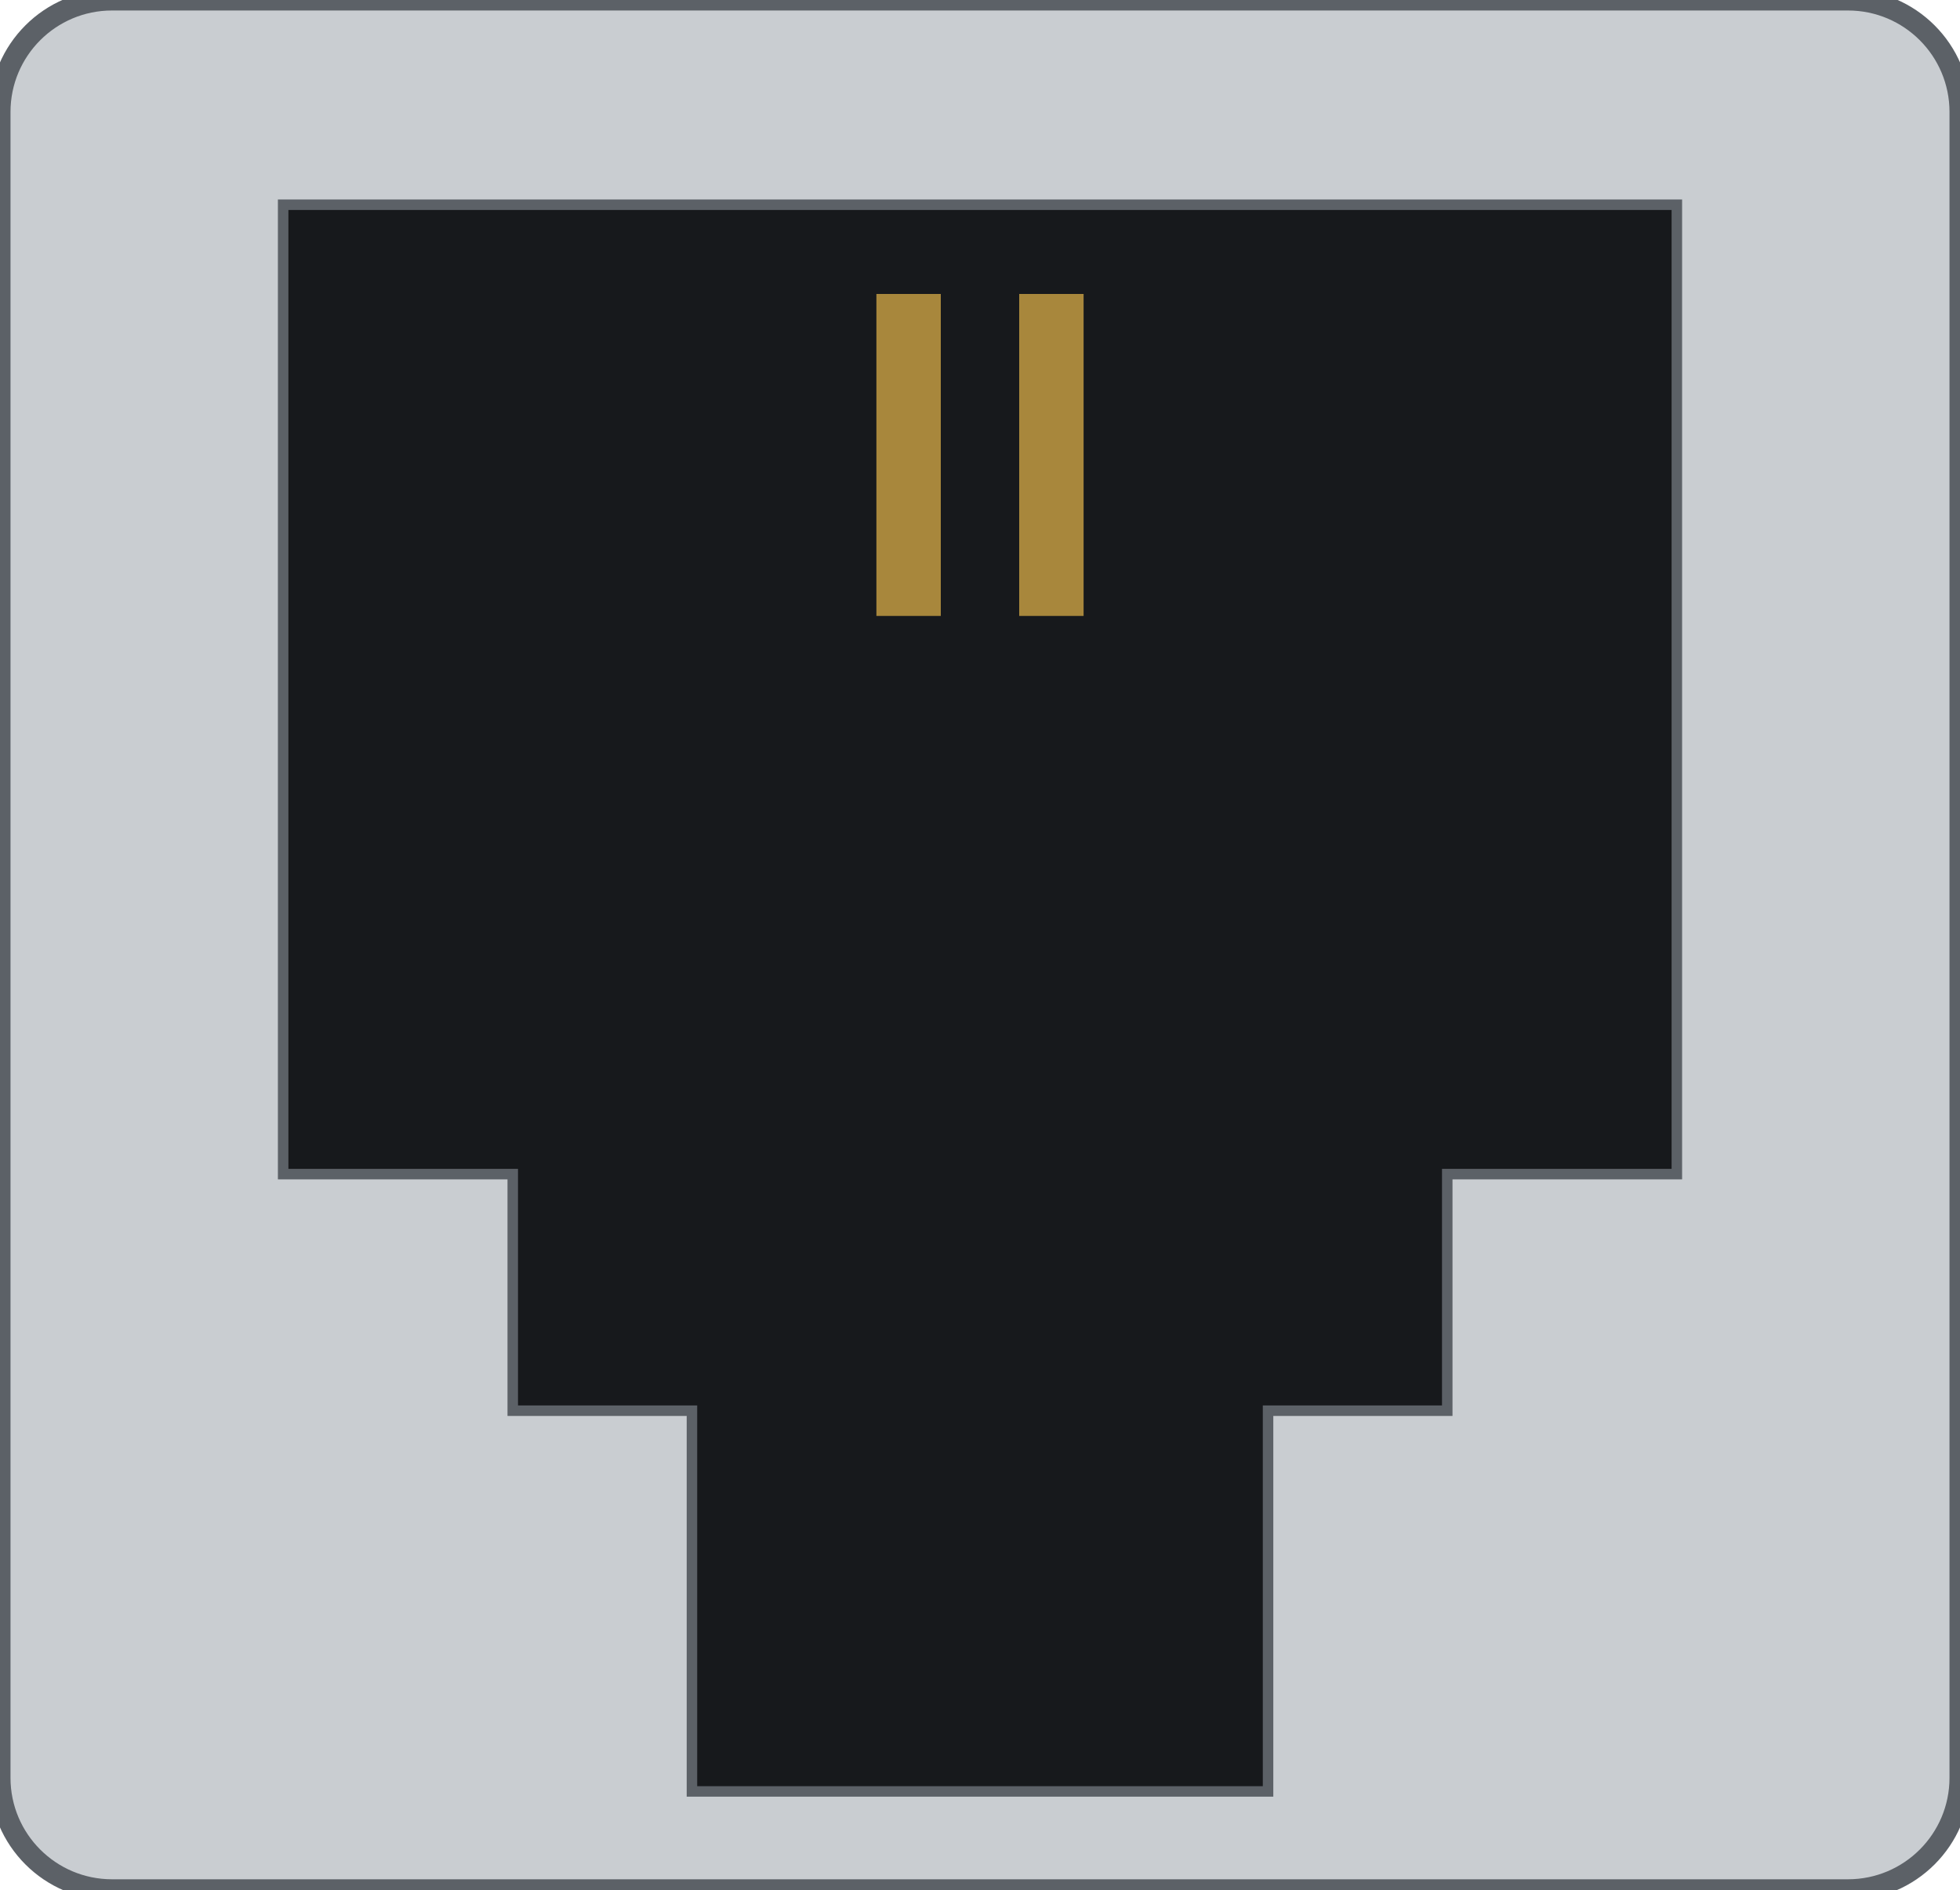
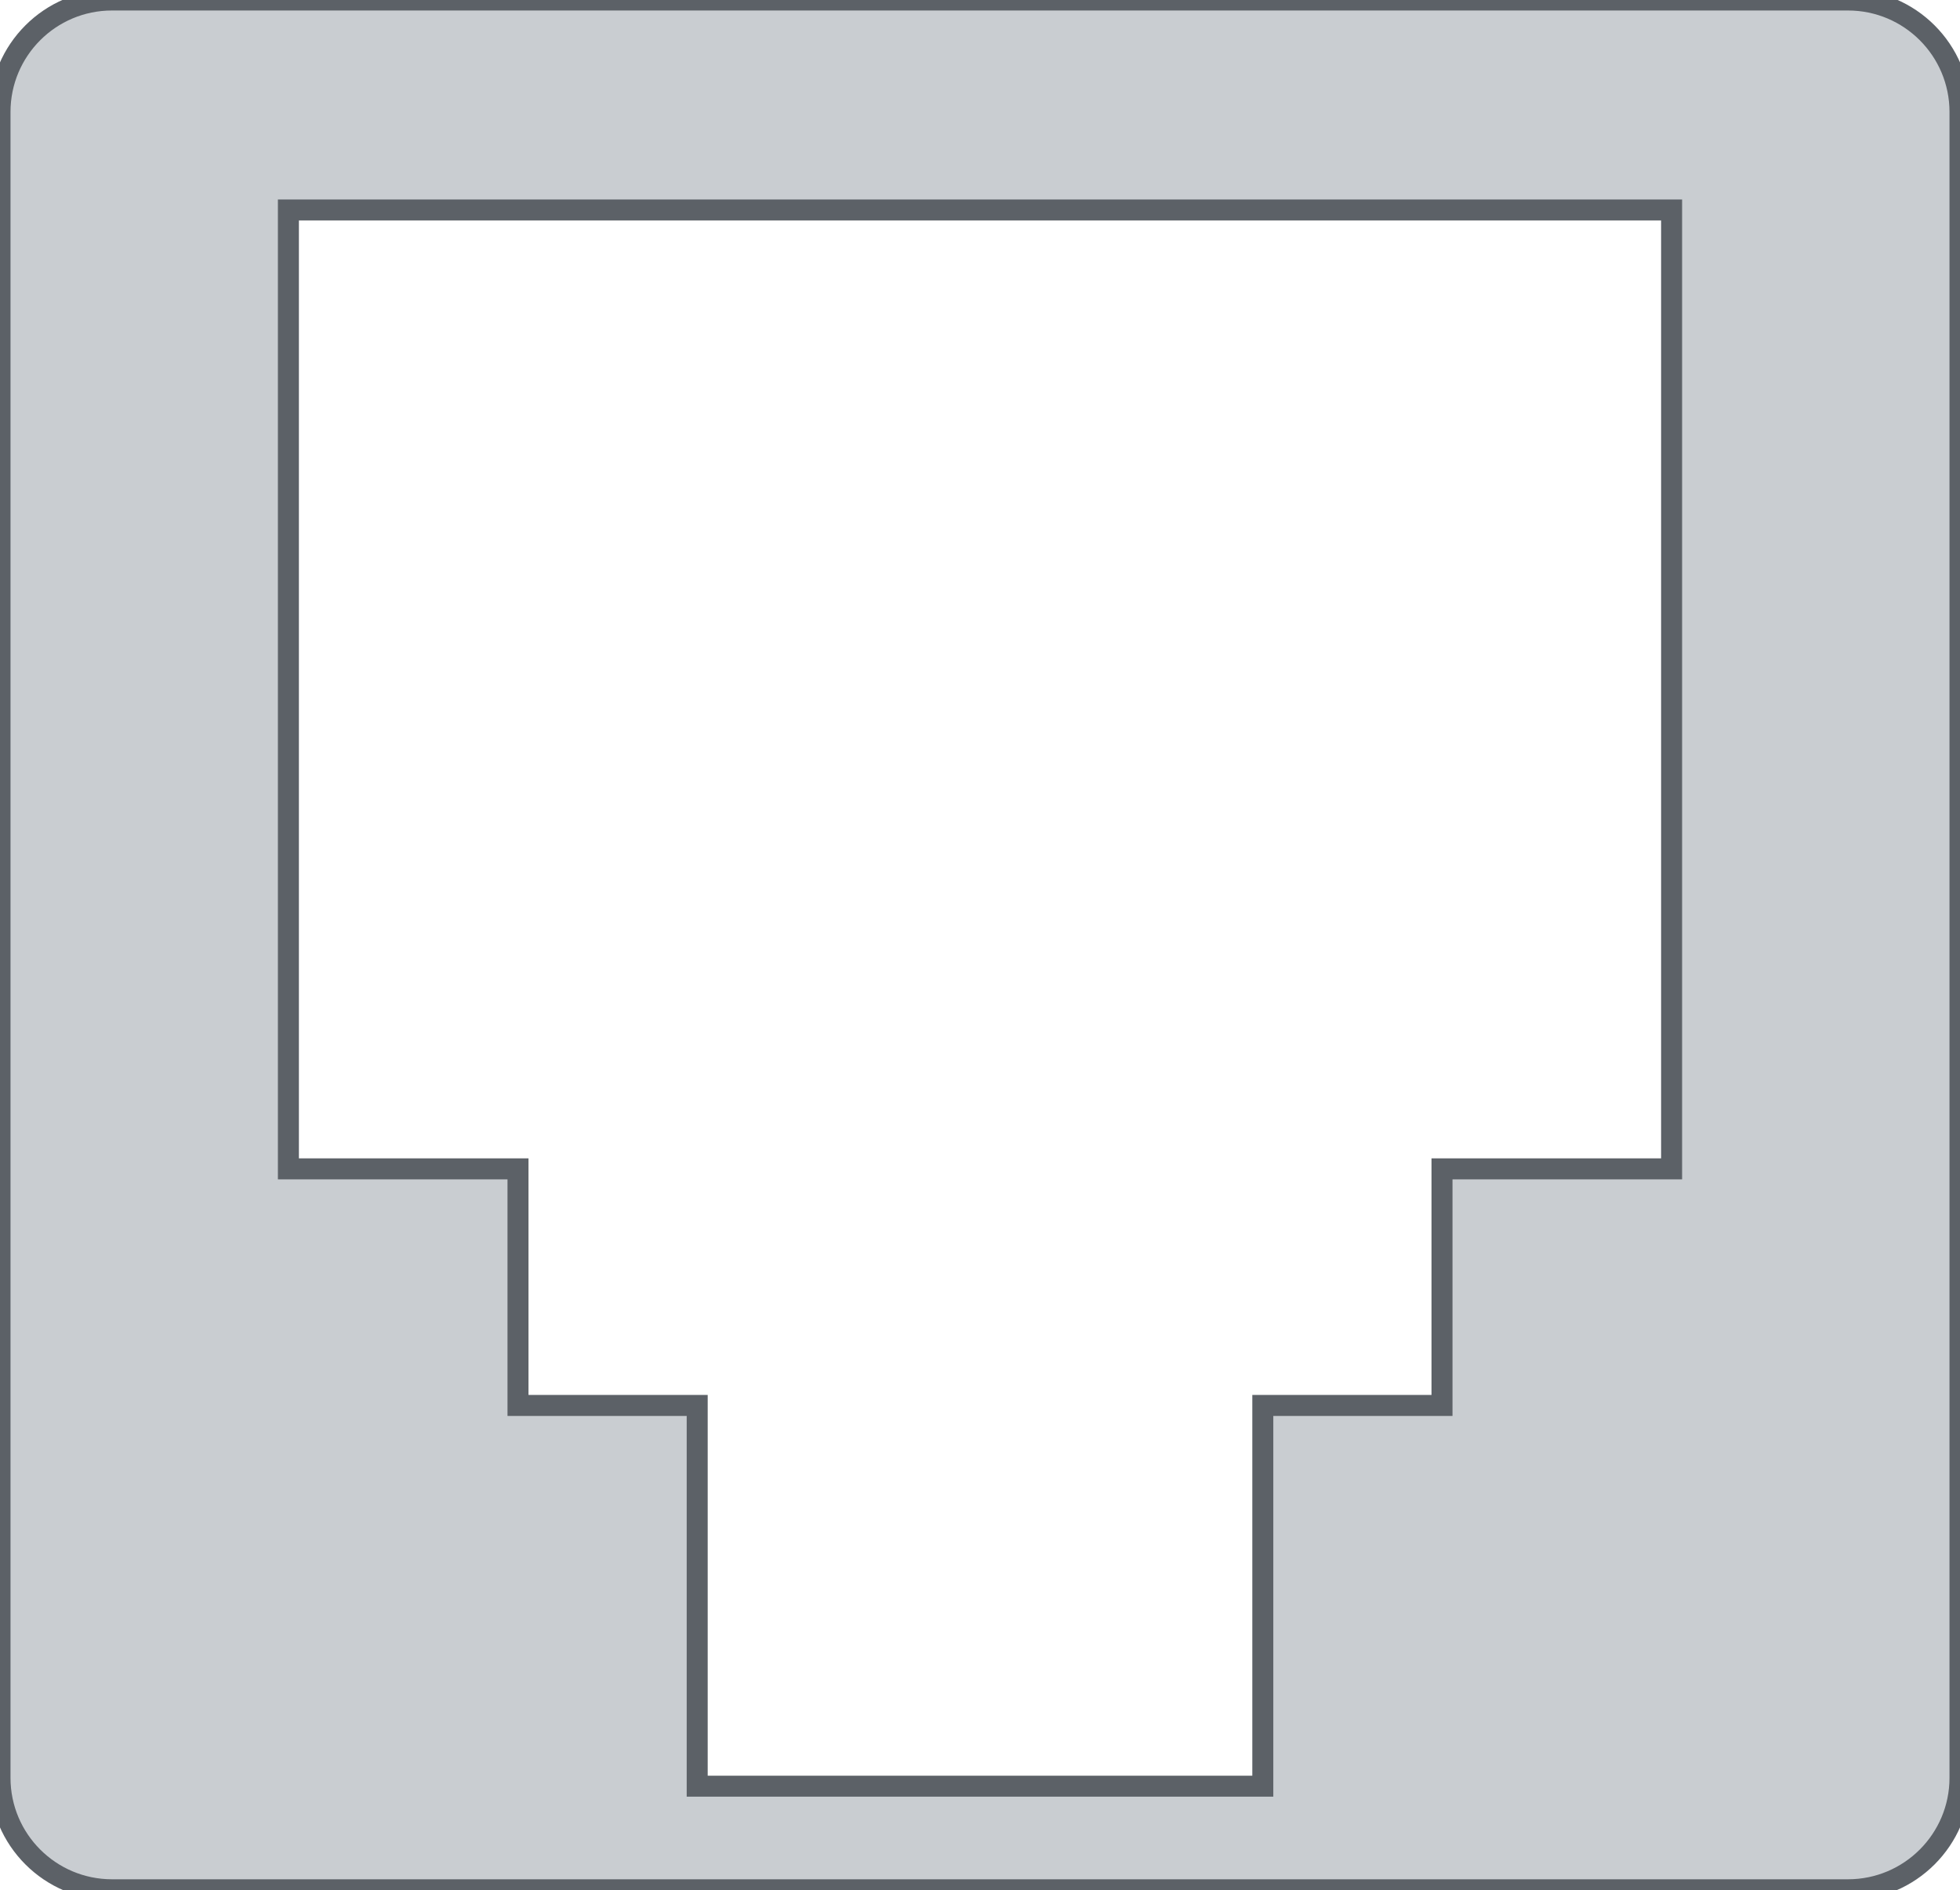
<svg xmlns="http://www.w3.org/2000/svg" width="14mm" height="13.5mm" viewBox="0 0 14 13.5">
  <path id="housing" fill-rule="evenodd" fill="#c9cdd1" stroke="#5c6167" stroke-width="0.15" d="     M 0.8 0 h 12.4 a 0.8 0.8 0 0 1 0.8 0.8 v 11.9 a 0.8 0.8 0 0 1 -0.8 0.8 h -12.4 a 0.8 0.8 0 0 1 -0.8 -0.8 v -11.9 a 0.8 0.8 0 0 1 0.8 -0.8 z     M 2.06 1.5 h 9.88 v 6.85 h -1.64 v 1.69 h -1.28 v 2.72 h -4.04 v -2.72 h -1.28 v -1.69 h -1.64 z" />
-   <path id="cavity" fill="#17191c" d="     M 2.06 1.5 h 9.88 v 6.85 h -1.64 v 1.69 h -1.28 v 2.72 h -4.04 v -2.72 h -1.28 v -1.69 h -1.64 z" />
  <path id="jack" fill="none" d="M 2.06 1.5 h 9.88 v 11.26 h -9.88 z" />
-   <g id="jack-pins" fill="#a8873c">
-     <rect x="6.26" y="2.1" width="0.46" height="2.3" />
-     <rect x="7.28" y="2.1" width="0.46" height="2.3" />
-   </g>
</svg>
